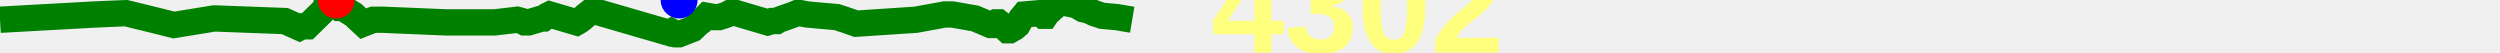
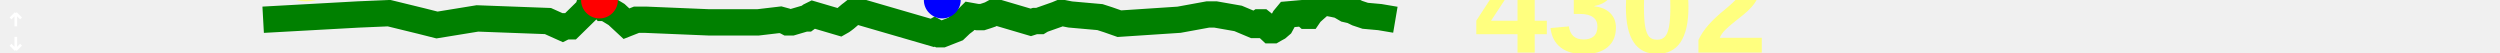
<svg xmlns="http://www.w3.org/2000/svg" baseProfile="full" height="20px" version="1.1" width="950px">
  <defs />
-   <path d="M 0 7.5 L 36.138 5.5 L 47.848 5.0 L 60.126 8.0 L 66.066 9.5 L 81.424 7.0 L 108.217 8.0 L 113.791 10.5 L 114.794 10.0 L 115.443 10.0 L 116.167 10.0 L 116.793 10.0 L 123.428 3.5 L 124.02 1.5 L 124.63 0.0 L 127.804 0.0 L 128.715 2.0 L 129.518 3.0 L 130.152 3.0 L 134.281 5.5 L 138.053 9.0 L 141.863 7.5 L 145.422 7.5 L 169.389 8.5 L 188.055 8.5 L 196.546 7.5 L 198.371 8.0 L 199.324 8.5 L 200.136 8.5 L 200.863 8.5 L 205.96 7.0 L 206.563 7.0 L 207.244 6.5 L 207.897 6.0 L 208.904 5.5 L 219.098 8.5 L 219.985 8.0 L 220.674 7.5 L 221.328 7.0 L 223.092 5.5 L 223.764 5.0 L 225.02 4.0 L 254.302 12.5 L 255.193 12.0 L 256.109 12.5 L 256.994 13.0 L 258.065 13.0 L 263.167 11.0 L 265.266 9.0 L 266.594 8.0 L 268.603 6.0 L 271.41 6.5 L 273.262 6.5 L 274.834 6.0 L 276.302 5.5 L 278.134 4.5 L 291.703 8.5 L 293.264 8.0 L 294.479 8.0 L 295.162 8.0 L 295.983 7.5 L 301.65 5.5 L 302.843 5.0 L 304.161 5.0 L 306.698 5.5 L 317.979 6.5 L 321.084 7.5 L 325.356 9.0 L 348.035 7.5 L 358.982 5.5 L 359.71 5.5 L 360.27 5.5 L 361.018 5.5 L 361.909 5.5 L 370.478 7.0 L 376.433 9.5 L 377.156 9.5 L 377.843 9.0 L 378.593 8.5 L 379.469 8.5 L 380.728 9.5 L 382.866 11.5 L 383.725 11.5 L 384.59 11.0 L 385.514 10.5 L 386.676 9.5 L 388.042 7.0 L 389.283 5.5 L 394.96 5.0 L 395.944 5.5 L 396.517 6.0 L 397.298 6.0 L 397.979 5.0 L 399.644 3.5 L 401.937 1.5 L 404.017 1.0 L 406.665 1.5 L 408.991 2.0 L 411.562 3.5 L 413.745 4.0 L 415.791 5.0 L 418.792 6.0 L 424.337 6.5 L 430.243 7.5 L 430.243 7.5" fill="none" stroke="green" stroke-width="10" />
-   <circle cx="127.804" cy="0" fill="red" r="7" stroke="none" />
-   <circle cx="258.065" cy="0" fill="blue" r="7" stroke="none" />
-   <text fill="#ffff7f" font-family="Arial" font-size="50px" font-weight="bold" stroke="none" x="460.243" y="20">4302</text>
+   <path d="M 100.0 7.5 L 136.138 5.5 L 147.848 5.0 L 160.126 8.0 L 166.066 9.5 L 181.424 7.0 L 208.217 8.0 L 213.791 10.5 L 214.794 10.0 L 215.443 10.0 L 216.167 10.0 L 216.793 10.0 L 223.428 3.5 L 224.02 1.5 L 224.63 0.0 L 227.804 0.0 L 228.715 2.0 L 229.518 3.0 L 230.152 3.0 L 234.281 5.5 L 238.053 9.0 L 241.863 7.5 L 245.422 7.5 L 269.389 8.5 L 288.055 8.5 L 296.546 7.5 L 298.371 8.0 L 299.324 8.5 L 300.136 8.5 L 300.863 8.5 L 305.96 7.0 L 306.563 7.0 L 307.244 6.5 L 307.897 6.0 L 308.904 5.5 L 319.098 8.5 L 319.985 8.0 L 320.674 7.5 L 321.328 7.0 L 323.092 5.5 L 323.764 5.0 L 325.02 4.0 L 354.302 12.5 L 355.193 12.0 L 356.109 12.5 L 356.994 13.0 L 358.065 13.0 L 363.167 11.0 L 365.266 9.0 L 366.594 8.0 L 368.603 6.0 L 371.41 6.5 L 373.262 6.5 L 374.834 6.0 L 376.302 5.5 L 378.134 4.5 L 391.703 8.5 L 393.264 8.0 L 394.479 8.0 L 395.162 8.0 L 395.983 7.5 L 401.65 5.5 L 402.843 5.0 L 404.161 5.0 L 406.698 5.5 L 417.979 6.5 L 421.084 7.5 L 425.356 9.0 L 448.035 7.5 L 458.982 5.5 L 459.71 5.5 L 460.27 5.5 L 461.018 5.5 L 461.909 5.5 L 470.478 7.0 L 476.433 9.5 L 477.156 9.5 L 477.843 9.0 L 478.593 8.5 L 479.469 8.5 L 480.728 9.5 L 482.866 11.5 L 483.725 11.5 L 484.59 11.0 L 485.514 10.5 L 486.676 9.5 L 488.042 7.0 L 489.283 5.5 L 494.96 5.0 L 495.944 5.5 L 496.517 6.0 L 497.298 6.0 L 497.979 5.0 L 499.644 3.5 L 501.937 1.5 L 504.017 1.0 L 506.665 1.5 L 508.991 2.0 L 511.562 3.5 L 513.745 4.0 L 515.791 5.0 L 518.792 6.0 L 524.337 6.5 L 530.243 7.5 L 530.243 7.5" fill="none" stroke="green" stroke-width="10" />
+   <path d="M6 10V5M6 5L4 7M6 5L8 7M6 14V19M6 19L8 17M6 19L4 17" fill="none" stroke="white" />
+   <text fill="#ffff7f" font-family="Arial" font-size="50px" font-weight="bold" stroke="none" x="20" y="0">2249</text>
+   <text fill="#ffff7f" font-family="Arial" font-size="50px" font-weight="bold" stroke="none" x="20" y="60">2223</text>
+   <circle cx="227.804" cy="0" fill="red" r="7" stroke="none" />
+   <circle cx="358.065" cy="0" fill="blue" r="7" stroke="none" />
+   <text fill="#ffff7f" font-family="Arial" font-size="50px" font-weight="bold" stroke="none" x="560.243" y="20">4302</text>
</svg>
